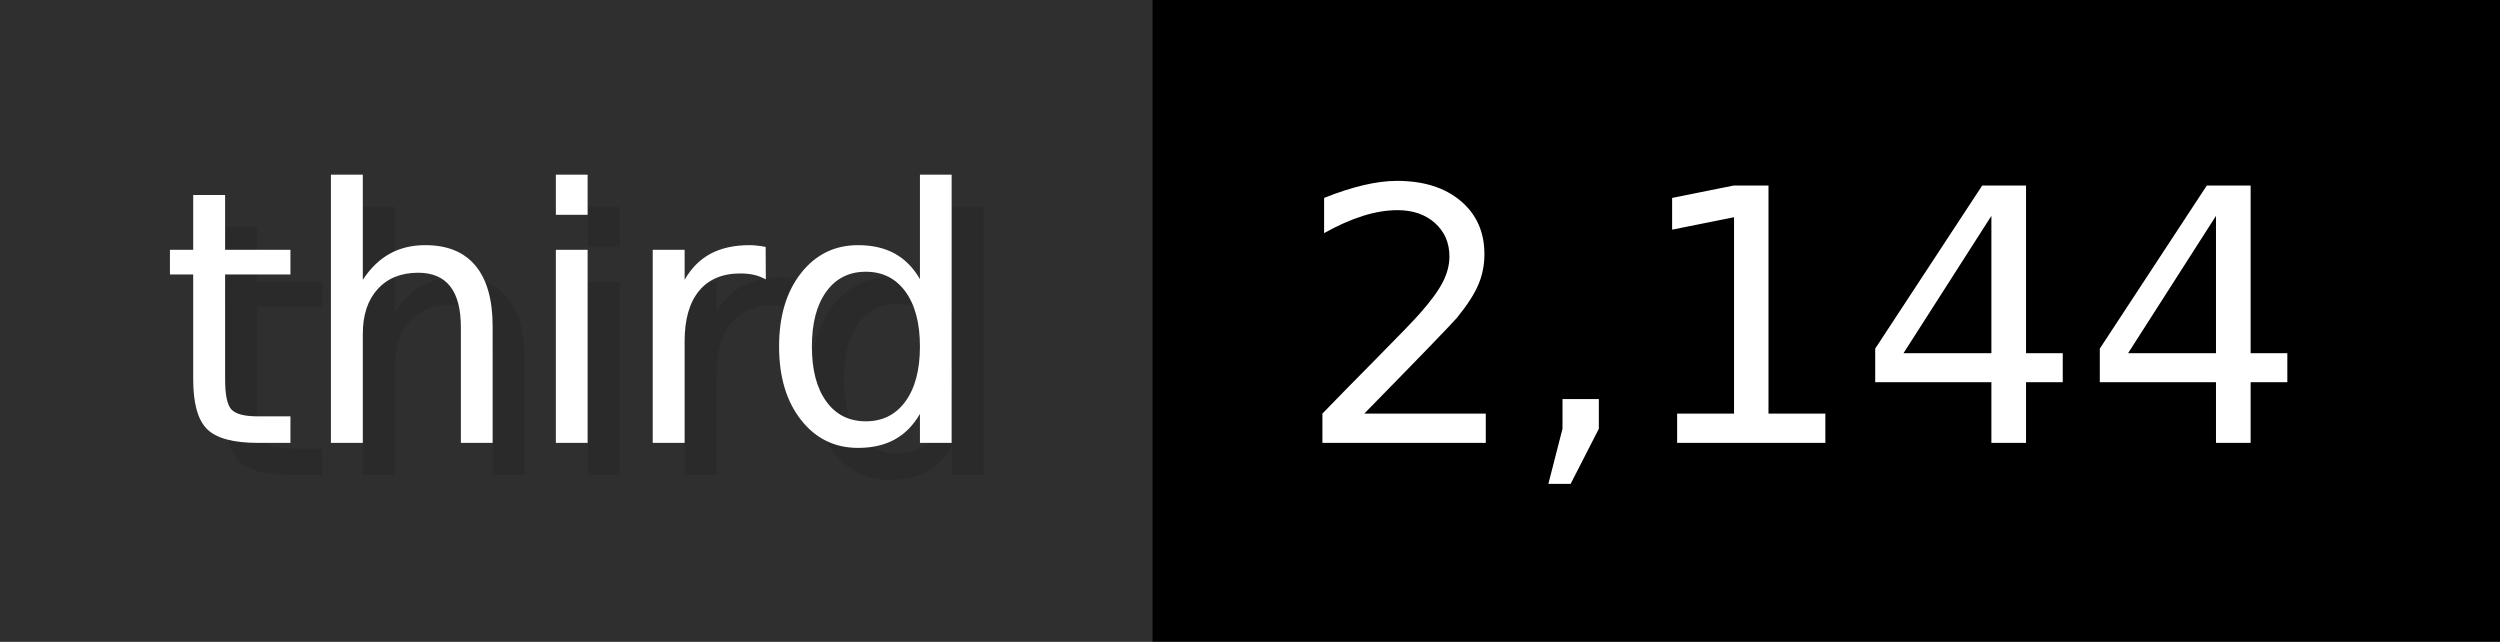
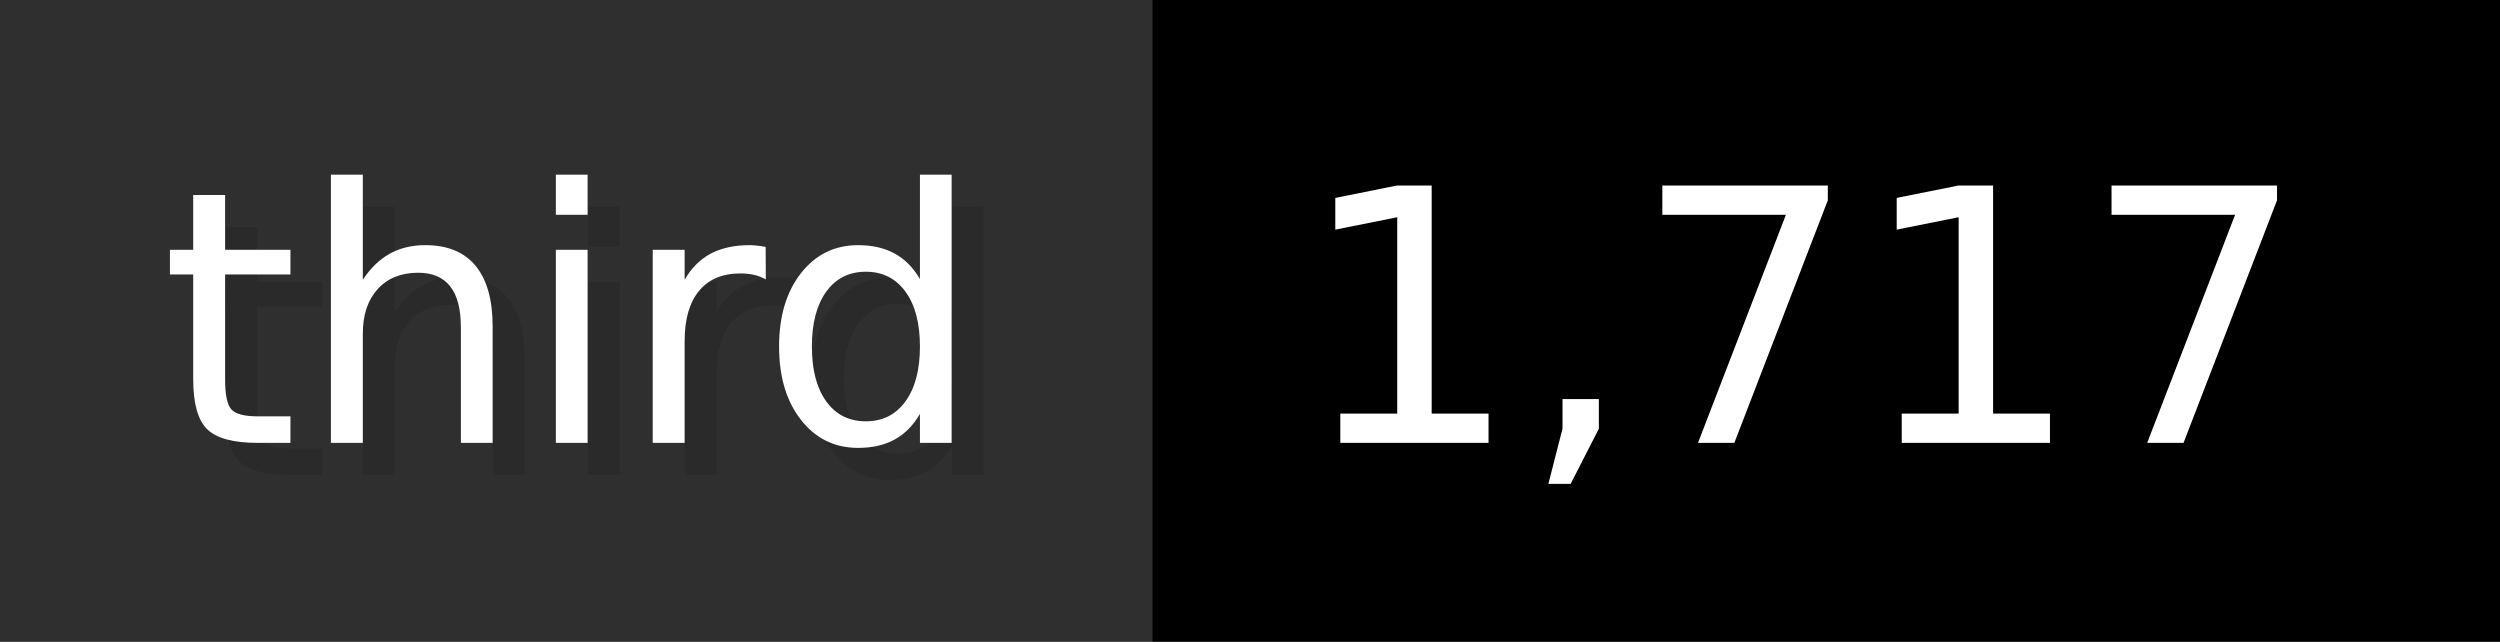
- <svg xmlns="http://www.w3.org/2000/svg" width="77.9" height="20" viewBox="0 0 779 200" role="img" aria-label="third: 2,144">
+ <svg xmlns="http://www.w3.org/2000/svg" width="77.9" height="20" viewBox="0 0 779 200" role="img" aria-label="third: 1,717">
  <g>
    <rect fill="#2F2F2F" width="359" height="200" />
    <rect fill="#" x="359" width="420" height="200" />
  </g>
  <g aria-hidden="true" fill="#fff" text-anchor="start" font-family="Verdana,DejaVu Sans,sans-serif" font-size="110">
    <text x="60" y="148" textLength="259" fill="#000" opacity="0.1">third</text>
    <text x="50" y="138" textLength="259">third</text>
-     <text x="414" y="148" textLength="320" fill="#000" opacity="0.1">2,144</text>
-     <text x="404" y="138" textLength="320">2,144</text>
+     <text x="414" y="148" textLength="320" fill="#000" opacity="0.1">1,717</text>
+     <text x="404" y="138" textLength="320">1,717</text>
  </g>
</svg>
